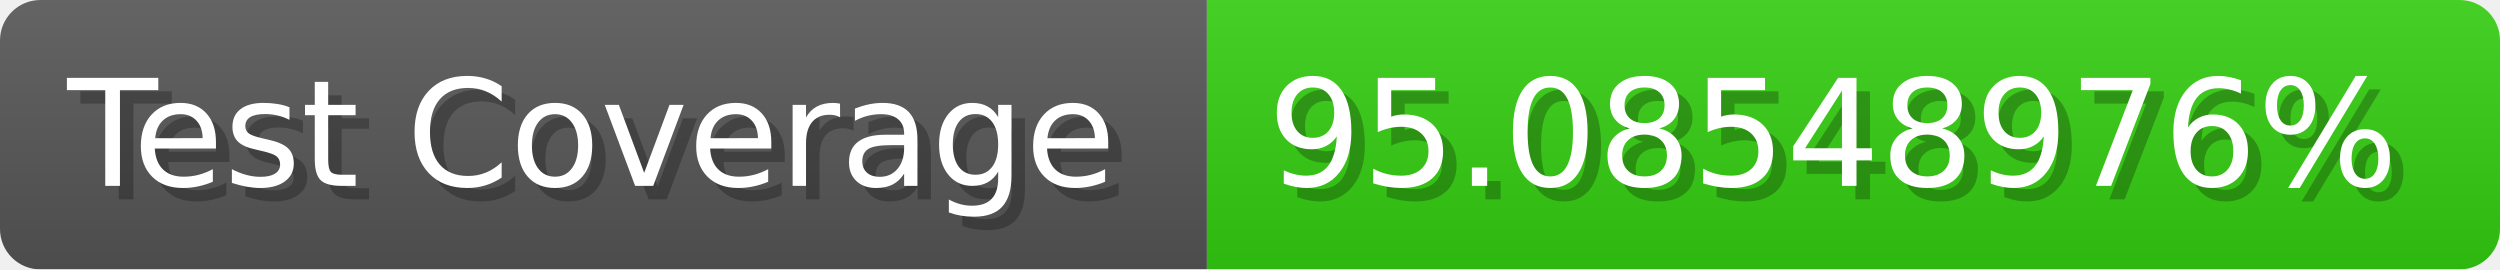
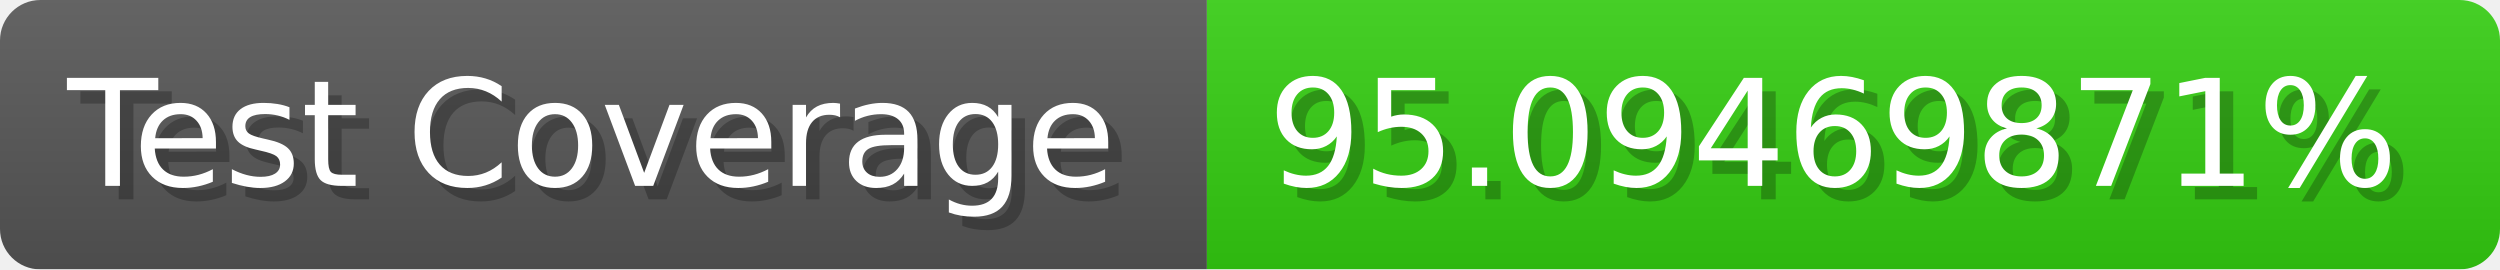
- <svg xmlns="http://www.w3.org/2000/svg" width="185.6" height="20" viewBox="0 0 1856 200" role="img" aria-label="Test Coverage: 95.08548976%">
+ <svg xmlns="http://www.w3.org/2000/svg" width="185.6" height="20" viewBox="0 0 1856 200" role="img" aria-label="Test Coverage: 95.09469871%">
  <linearGradient id="a" x2="0" y2="100%">
    <stop offset="0" stop-opacity=".1" stop-color="#EEE" />
    <stop offset="1" stop-opacity=".1" />
  </linearGradient>
  <mask id="m">
    <rect width="1856" height="200" rx="30" fill="#FFF" />
  </mask>
  <g mask="url(#m)">
    <rect width="896" height="200" fill="#555" />
    <rect width="960" height="200" fill="#3C1" x="896" />
    <rect width="1856" height="200" fill="url(#a)" />
  </g>
  <g aria-hidden="true" fill="#fff" text-anchor="start" font-family="Verdana,DejaVu Sans,sans-serif" font-size="110">
    <text x="60" y="148" textLength="796" fill="#000" opacity="0.25">Test Coverage</text>
    <text x="50" y="138" textLength="796">Test Coverage</text>
-     <text x="951" y="148" textLength="860" fill="#000" opacity="0.25">95.08548976%</text>
-     <text x="941" y="138" textLength="860">95.08548976%</text>
+     <text x="951" y="148" textLength="860" fill="#000" opacity="0.25">95.09469871%</text>
+     <text x="941" y="138" textLength="860">95.09469871%</text>
  </g>
</svg>
